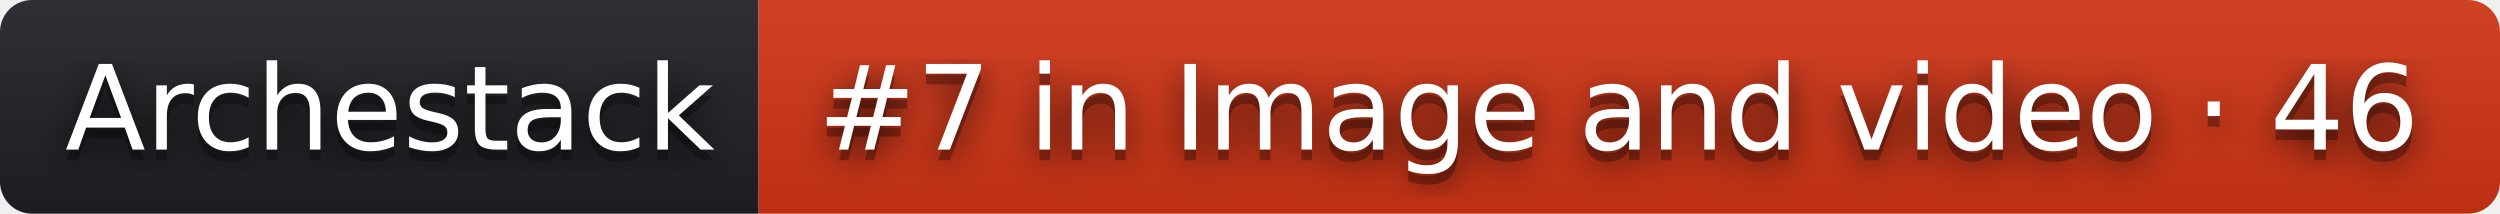
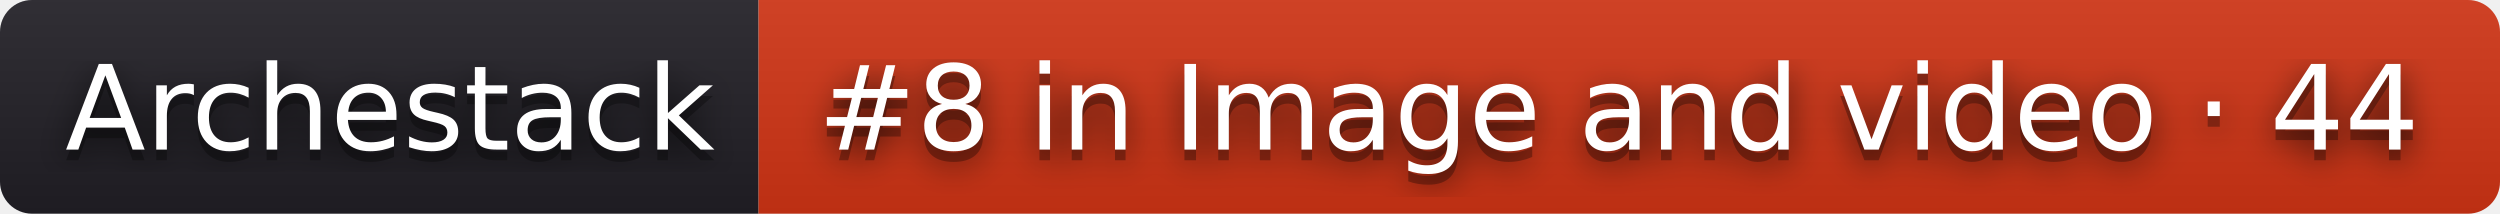
- <svg xmlns="http://www.w3.org/2000/svg" width="234" height="20" role="img" aria-label="Archestack: #7 in Image and video · 46">
+ <svg xmlns="http://www.w3.org/2000/svg" width="234" height="20" role="img" aria-label="Archestack: #8 in Image and video · 44">
  <filter id="blur">
    <feGaussianBlur stdDeviation="16" />
  </filter>
  <linearGradient id="s" x2="0" y2="100%">
    <stop offset="0" stop-color="#bbb" stop-opacity=".1" />
    <stop offset="1" stop-opacity=".1" />
  </linearGradient>
  <clipPath id="r">
    <rect width="234" height="20" rx="3" />
  </clipPath>
  <g clip-path="url(#r)">
    <rect width="71" height="20" fill="#211f26" />
    <rect x="71" width="163" height="20" fill="#d13415" />
    <rect width="234" height="20" fill="url(#s)" />
  </g>
  <g fill="#fff" text-anchor="middle" font-family="Verdana,Geneva,DejaVu Sans,sans-serif" text-rendering="geometricPrecision" font-size="110">
    <g transform="scale(.1)">
      <g aria-hidden="true" fill="#010101">
        <text x="365" y="150" fill-opacity=".8" filter="url(#blur)" textLength="610">Archestack</text>
        <text x="365" y="150" fill-opacity=".3" textLength="610">Archestack</text>
      </g>
      <text x="365" y="140" textLength="610">Archestack</text>
    </g>
    <g transform="scale(.1)">
      <g aria-hidden="true" fill="#010101">
-         <text x="1515" y="150" fill-opacity=".8" filter="url(#blur)" textLength="1530">#7 in Image and video · 46</text>
-         <text x="1515" y="150" fill-opacity=".3" textLength="1530">#7 in Image and video · 46</text>
+         <text x="1515" y="150" fill-opacity=".8" filter="url(#blur)" textLength="1530">#8 in Image and video · 44</text>
+         <text x="1515" y="150" fill-opacity=".3" textLength="1530">#8 in Image and video · 44</text>
      </g>
-       <text x="1515" y="140" textLength="1530">#7 in Image and video · 46</text>
+       <text x="1515" y="140" textLength="1530">#8 in Image and video · 44</text>
    </g>
  </g>
</svg>
